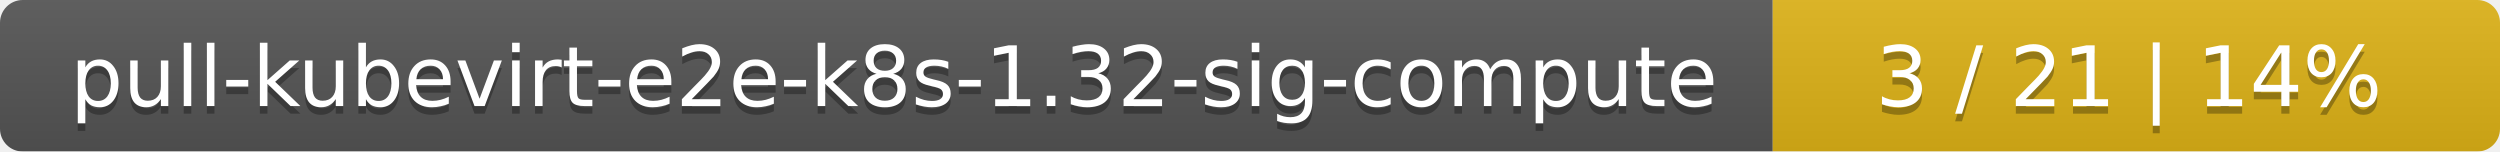
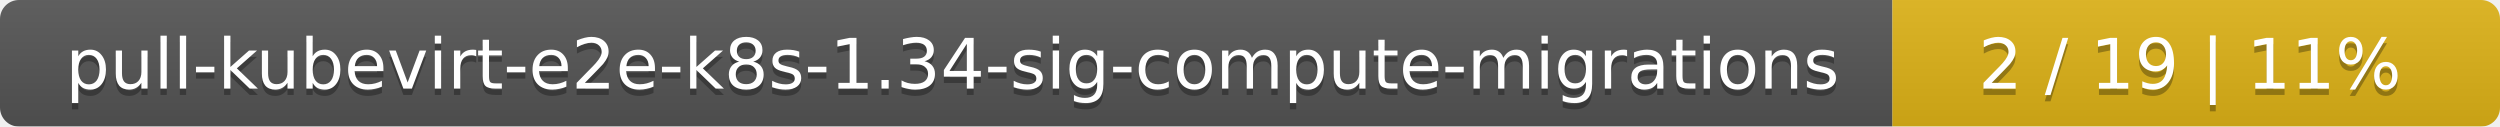
- <svg xmlns="http://www.w3.org/2000/svg" width="330" height="20">
+ <svg xmlns="http://www.w3.org/2000/svg" width="395" height="20">
  <linearGradient id="smooth" x2="0" y2="100%">
    <stop offset="0" stop-color="#bbb" stop-opacity=".1" />
    <stop offset="1" stop-opacity=".1" />
  </linearGradient>
  <mask id="round">
-     <rect width="330" height="20" rx="3" fill="#fff" />
+     <rect width="395" height="20" rx="3" fill="#fff" />
  </mask>
  <g mask="url(#round)">
-     <rect width="234" height="20" fill="#555" />
-     <rect x="234" width="96" height="20" fill="#dfb317" />
-     <rect width="330" height="20" fill="url(#smooth)" />
+     <rect width="299" height="20" fill="#555" />
+     <rect x="299" width="96" height="20" fill="#dfb317" />
+     <rect width="395" height="20" fill="url(#smooth)" />
  </g>
  <g fill="#fff" text-anchor="middle" font-family="DejaVu Sans,Verdana,Geneva,sans-serif" font-size="11">
-     <text x="118" y="15" fill="#010101" fill-opacity=".3">pull-kubevirt-e2e-k8s-1.32-sig-compute</text>
-     <text x="118" y="14">pull-kubevirt-e2e-k8s-1.32-sig-compute</text>
-     <text x="281" y="15" fill="#010101" fill-opacity=".3">3 / 21    |    14%</text>
-     <text x="281" y="14">3 / 21    |    14%</text>
+     <text x="150.5" y="15" fill="#010101" fill-opacity=".3">pull-kubevirt-e2e-k8s-1.34-sig-compute-migrations</text>
+     <text x="150.5" y="14">pull-kubevirt-e2e-k8s-1.34-sig-compute-migrations</text>
+     <text x="346" y="15" fill="#010101" fill-opacity=".3">2 / 19    |    11%</text>
+     <text x="346" y="14">2 / 19    |    11%</text>
  </g>
</svg>
